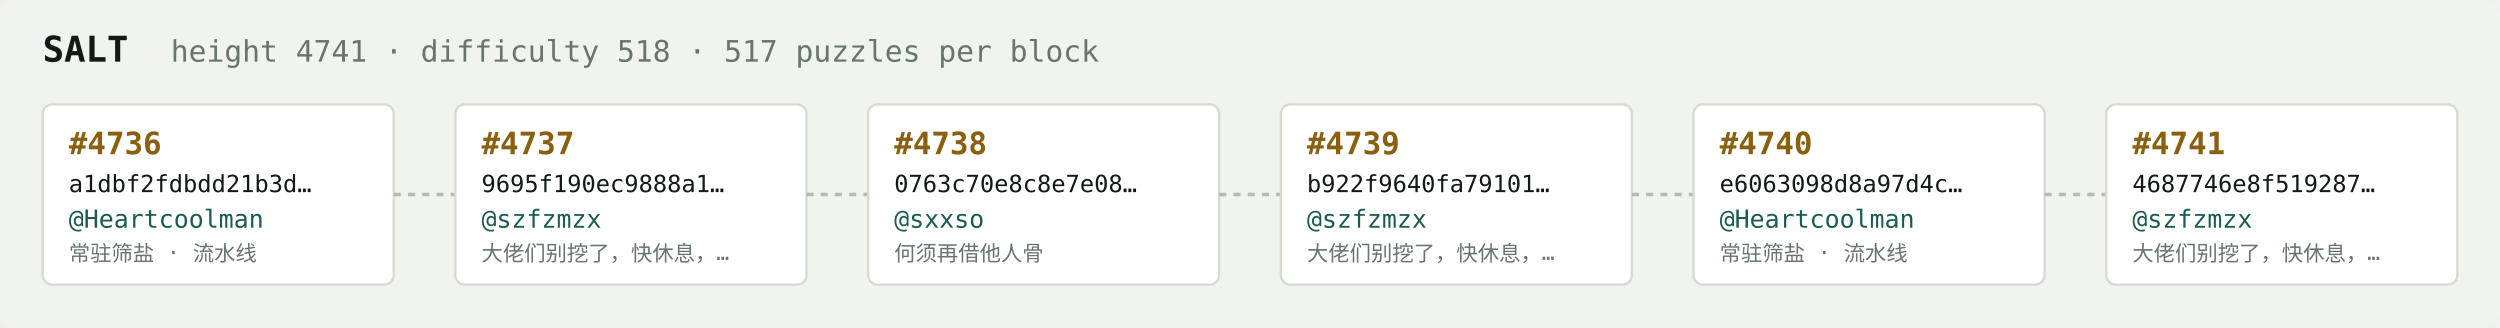
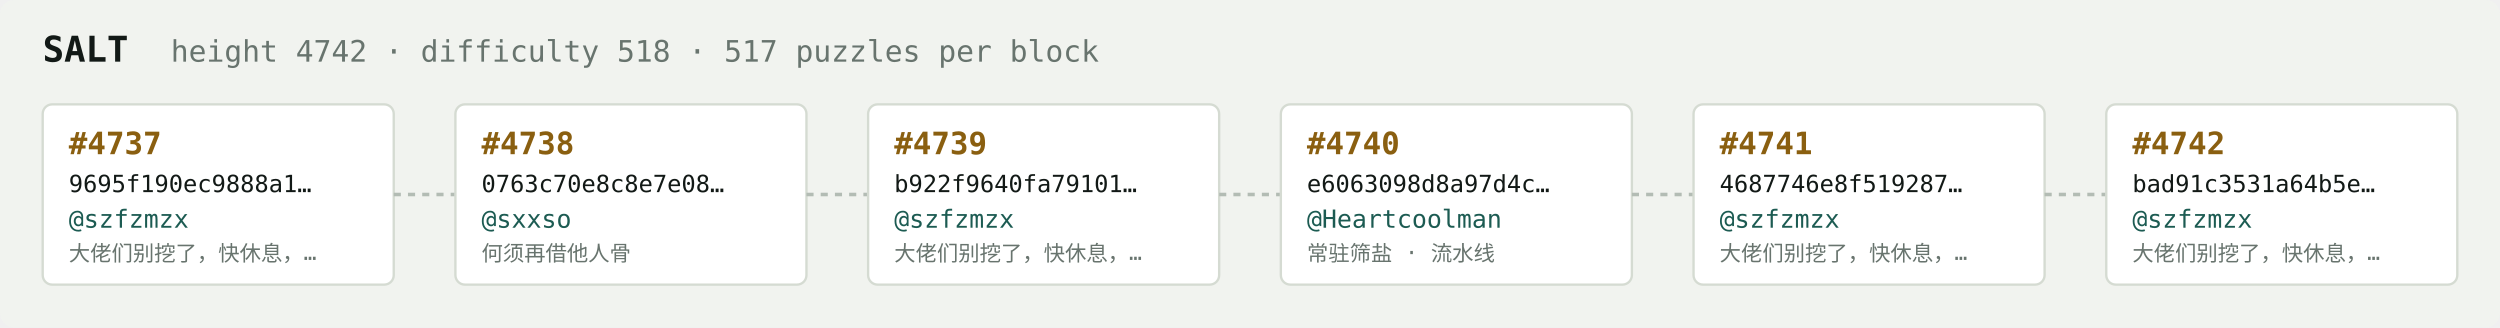
<svg xmlns="http://www.w3.org/2000/svg" width="1054" height="138" viewBox="0 0 1054 138" font-family="ui-monospace,SFMono-Regular,Menlo,monospace">
  <rect fill="#f1f3ef" width="1054" height="138" rx="6" />
  <text x="18" y="26" fill="#121916" font-size="15" font-weight="700">SALT</text>
-   <text x="72" y="26" fill="#68746e" font-size="12.5">height 4741 · difficulty 518 · 517 puzzles per block</text>
+   <text x="72" y="26" fill="#68746e" font-size="12.5">height 4742 · difficulty 518 · 517 puzzles per block</text>
  <rect x="18" y="44" width="148" height="76" rx="4" fill="#ffffff" stroke="#d5dbd2" stroke-width="1" />
-   <text x="29" y="65" fill="#8a5f10" font-size="13" font-weight="700">#4736</text>
-   <text x="29" y="81" fill="#121916" font-size="10">a1dbf2fdbdd21b3d…</text>
-   <text x="29" y="96" fill="#1c5b52" font-size="10.5">@Heartcoolman</text>
-   <text x="29" y="110" fill="#68746e" font-size="9">常驻筛盐 · 流水线</text>
+   <text x="29" y="65" fill="#8a5f10" font-size="13" font-weight="700">#4737</text>
+   <text x="29" y="81" fill="#121916" font-size="10">9695f190ec9888a1…</text>
+   <text x="29" y="96" fill="#1c5b52" font-size="10.5">@szfzmzx</text>
+   <text x="29" y="110" fill="#68746e" font-size="9">大佬们别挖了，快休息，…</text>
  <line x1="166" y1="82.0" x2="192" y2="82.0" stroke="#b3bcb4" stroke-width="1.5" stroke-dasharray="3 3" />
  <rect x="192" y="44" width="148" height="76" rx="4" fill="#ffffff" stroke="#d5dbd2" stroke-width="1" />
-   <text x="203" y="65" fill="#8a5f10" font-size="13" font-weight="700">#4737</text>
-   <text x="203" y="81" fill="#121916" font-size="10">9695f190ec9888a1…</text>
-   <text x="203" y="96" fill="#1c5b52" font-size="10.5">@szfzmzx</text>
-   <text x="203" y="110" fill="#68746e" font-size="9">大佬们别挖了，快休息，…</text>
+   <text x="203" y="65" fill="#8a5f10" font-size="13" font-weight="700">#4738</text>
+   <text x="203" y="81" fill="#121916" font-size="10">0763c70e8c8e7e08…</text>
+   <text x="203" y="96" fill="#1c5b52" font-size="10.5">@sxxso</text>
+   <text x="203" y="110" fill="#68746e" font-size="9">何须再借他人骨</text>
  <line x1="340" y1="82.0" x2="366" y2="82.0" stroke="#b3bcb4" stroke-width="1.5" stroke-dasharray="3 3" />
  <rect x="366" y="44" width="148" height="76" rx="4" fill="#ffffff" stroke="#d5dbd2" stroke-width="1" />
-   <text x="377" y="65" fill="#8a5f10" font-size="13" font-weight="700">#4738</text>
-   <text x="377" y="81" fill="#121916" font-size="10">0763c70e8c8e7e08…</text>
-   <text x="377" y="96" fill="#1c5b52" font-size="10.5">@sxxso</text>
-   <text x="377" y="110" fill="#68746e" font-size="9">何须再借他人骨</text>
+   <text x="377" y="65" fill="#8a5f10" font-size="13" font-weight="700">#4739</text>
+   <text x="377" y="81" fill="#121916" font-size="10">b922f9640fa79101…</text>
+   <text x="377" y="96" fill="#1c5b52" font-size="10.5">@szfzmzx</text>
+   <text x="377" y="110" fill="#68746e" font-size="9">大佬们别挖了，快休息，…</text>
  <line x1="514" y1="82.0" x2="540" y2="82.0" stroke="#b3bcb4" stroke-width="1.5" stroke-dasharray="3 3" />
  <rect x="540" y="44" width="148" height="76" rx="4" fill="#ffffff" stroke="#d5dbd2" stroke-width="1" />
-   <text x="551" y="65" fill="#8a5f10" font-size="13" font-weight="700">#4739</text>
-   <text x="551" y="81" fill="#121916" font-size="10">b922f9640fa79101…</text>
-   <text x="551" y="96" fill="#1c5b52" font-size="10.5">@szfzmzx</text>
-   <text x="551" y="110" fill="#68746e" font-size="9">大佬们别挖了，快休息，…</text>
+   <text x="551" y="65" fill="#8a5f10" font-size="13" font-weight="700">#4740</text>
+   <text x="551" y="81" fill="#121916" font-size="10">e6063098d8a97d4c…</text>
+   <text x="551" y="96" fill="#1c5b52" font-size="10.5">@Heartcoolman</text>
+   <text x="551" y="110" fill="#68746e" font-size="9">常驻筛盐 · 流水线</text>
  <line x1="688" y1="82.0" x2="714" y2="82.0" stroke="#b3bcb4" stroke-width="1.5" stroke-dasharray="3 3" />
  <rect x="714" y="44" width="148" height="76" rx="4" fill="#ffffff" stroke="#d5dbd2" stroke-width="1" />
-   <text x="725" y="65" fill="#8a5f10" font-size="13" font-weight="700">#4740</text>
-   <text x="725" y="81" fill="#121916" font-size="10">e6063098d8a97d4c…</text>
-   <text x="725" y="96" fill="#1c5b52" font-size="10.5">@Heartcoolman</text>
-   <text x="725" y="110" fill="#68746e" font-size="9">常驻筛盐 · 流水线</text>
+   <text x="725" y="65" fill="#8a5f10" font-size="13" font-weight="700">#4741</text>
+   <text x="725" y="81" fill="#121916" font-size="10">4687746e8f519287…</text>
+   <text x="725" y="96" fill="#1c5b52" font-size="10.5">@szfzmzx</text>
+   <text x="725" y="110" fill="#68746e" font-size="9">大佬们别挖了，快休息，…</text>
  <line x1="862" y1="82.0" x2="888" y2="82.0" stroke="#b3bcb4" stroke-width="1.5" stroke-dasharray="3 3" />
  <rect x="888" y="44" width="148" height="76" rx="4" fill="#ffffff" stroke="#d5dbd2" stroke-width="1" />
-   <text x="899" y="65" fill="#8a5f10" font-size="13" font-weight="700">#4741</text>
-   <text x="899" y="81" fill="#121916" font-size="10">4687746e8f519287…</text>
+   <text x="899" y="65" fill="#8a5f10" font-size="13" font-weight="700">#4742</text>
+   <text x="899" y="81" fill="#121916" font-size="10">bad91c3531a64b5e…</text>
  <text x="899" y="96" fill="#1c5b52" font-size="10.5">@szfzmzx</text>
  <text x="899" y="110" fill="#68746e" font-size="9">大佬们别挖了，快休息，…</text>
</svg>
